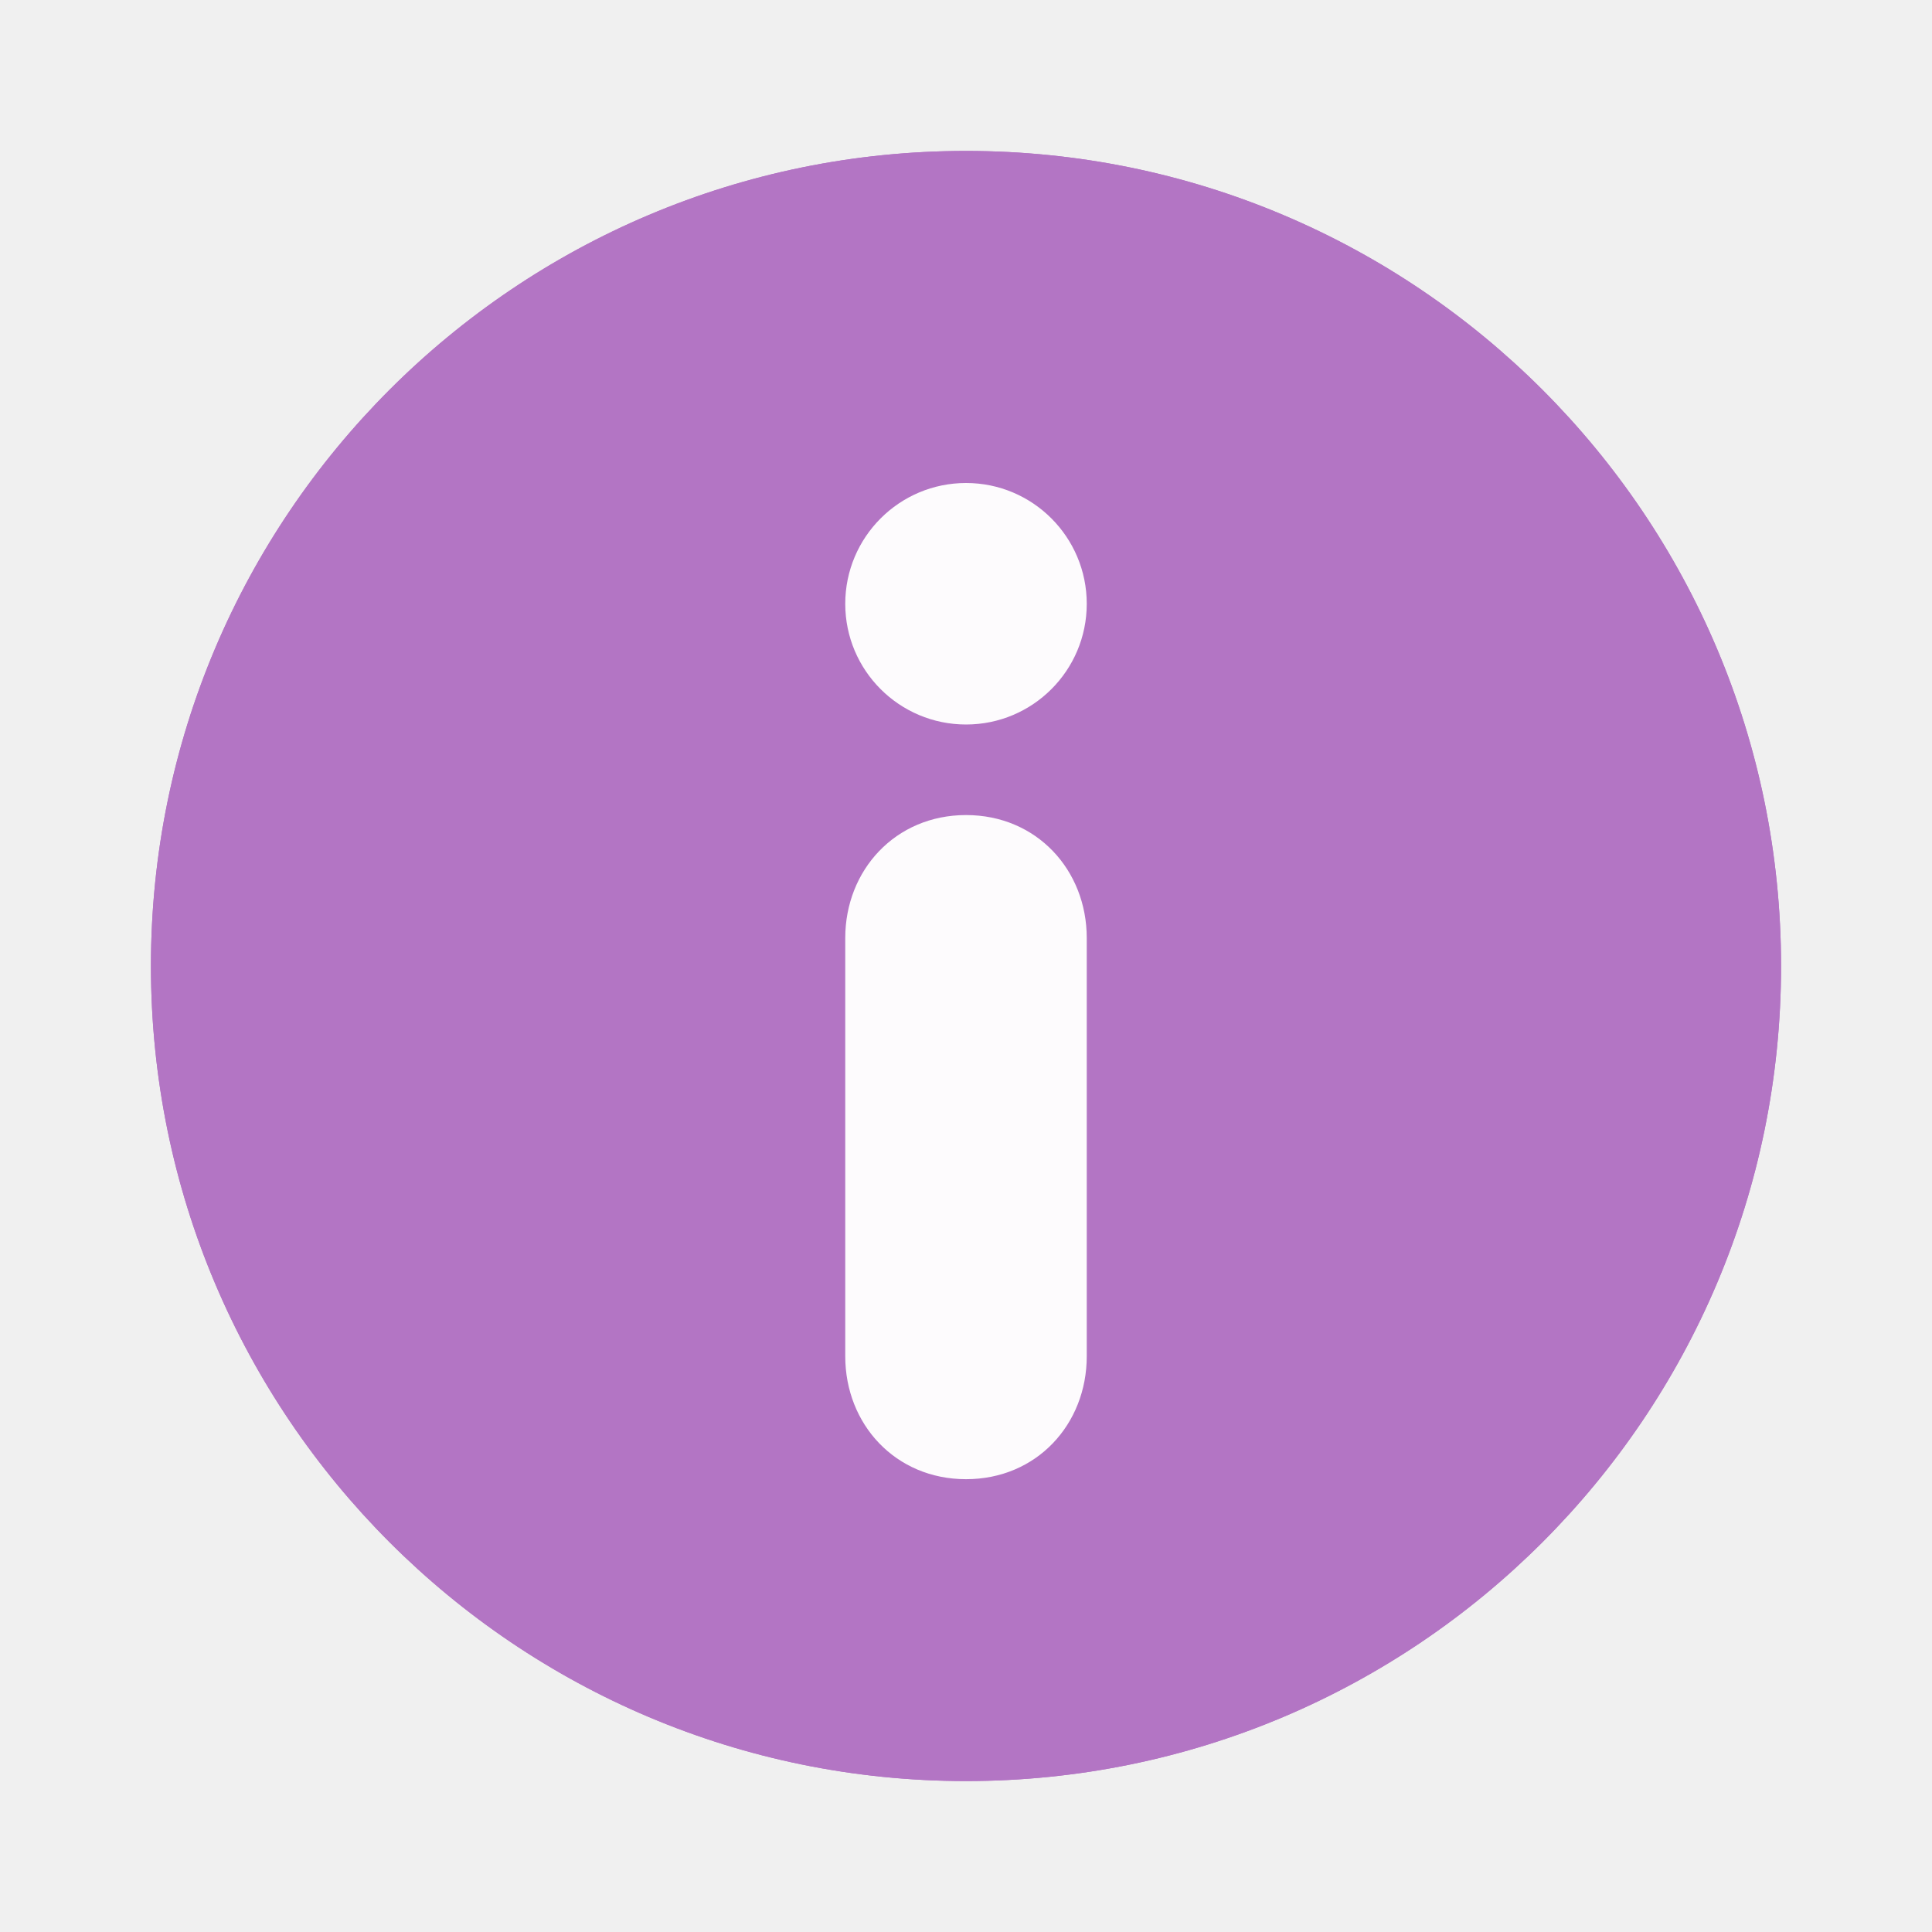
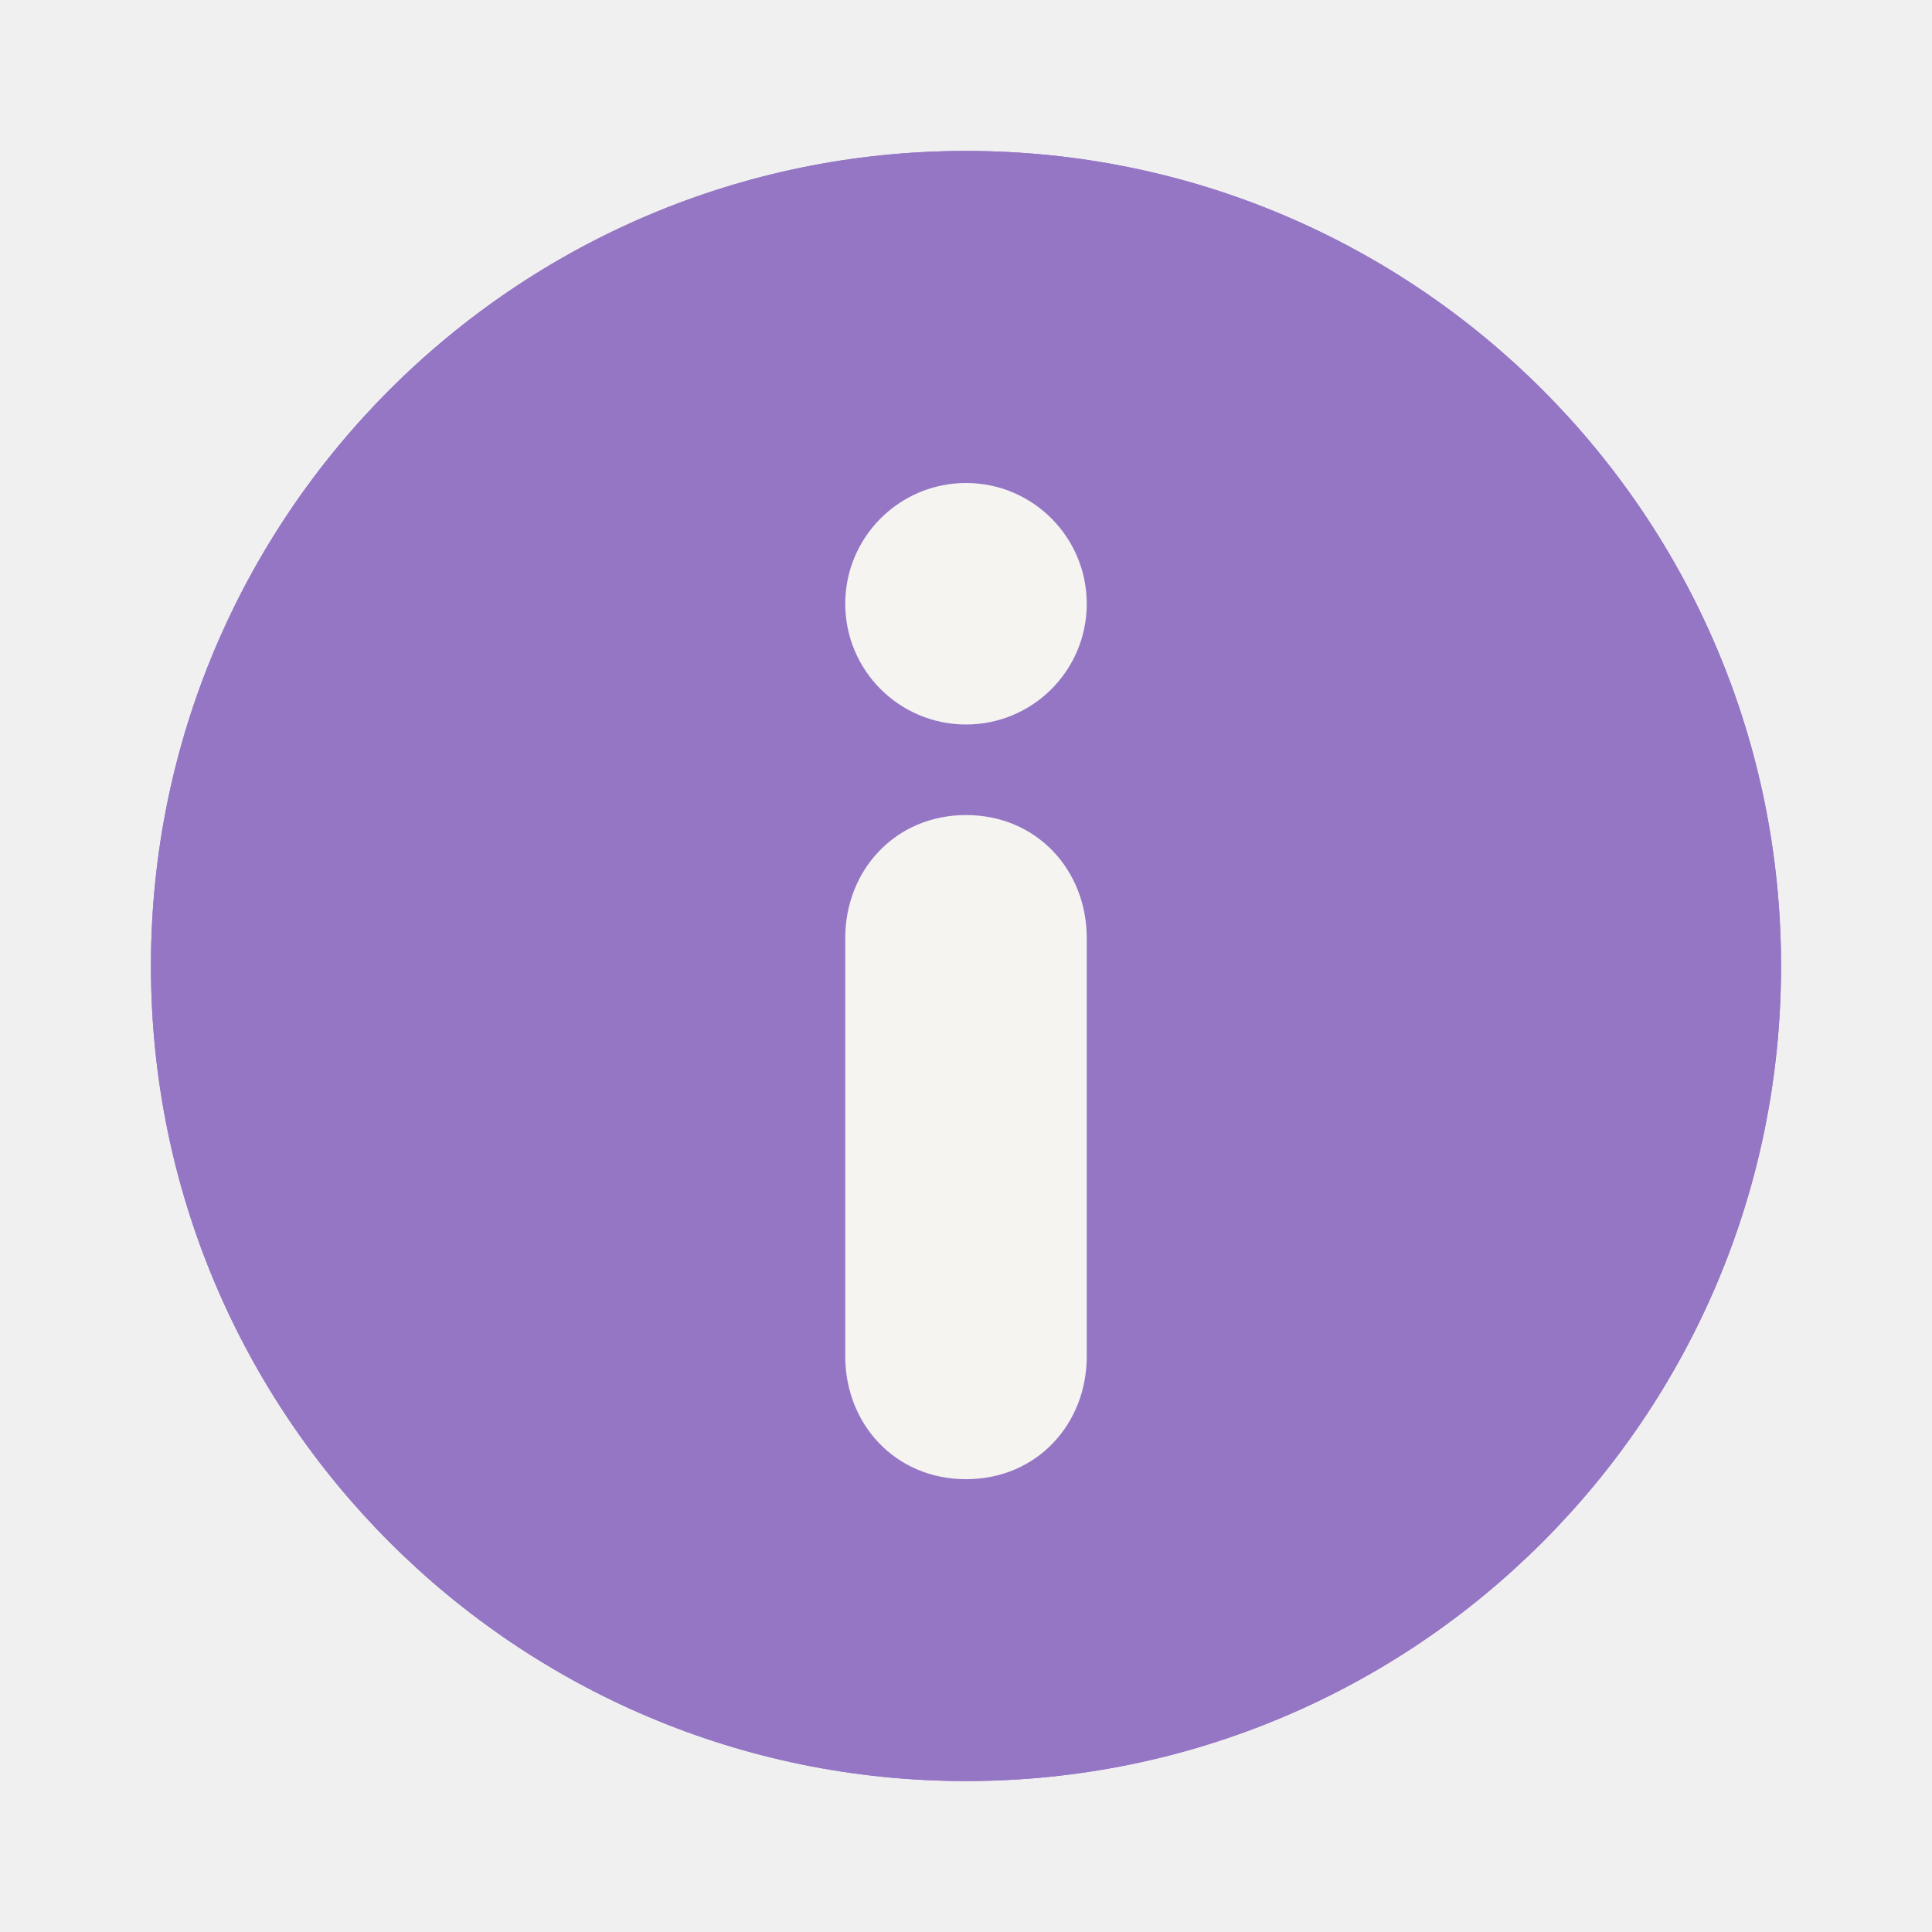
<svg xmlns="http://www.w3.org/2000/svg" width="64" height="64" version="1.1">
-   <g transform="matrix(.89997 0 0 .89997 3.183 3.1614)" fill="#b375c4" stroke-width="1.571">
+   <g transform="matrix(.89997 0 0 .89997 3.183 3.1614)" fill="#9576c5" stroke-width="1.571">
    <circle cx="32.02" cy="32.044" r="30.001" stroke-width="1.571" />
    <circle cx="32.02" cy="32.044" r="30.001" />
    <circle cx="32.02" cy="32.044" r="0" />
  </g>
-   <path d="m32.002 16c-2.209 0-4.002 1.792-4.002 4.002 0 2.209 1.793 3.998 4.002 3.998 2.207 0 3.998-1.789 3.998-3.998 0-2.21-1.791-4.002-3.998-4.002zm0 11c-2.342 0-4.002 1.826-4.002 4.074v13.854c0 2.25 1.66 4.072 4.002 4.072 2.341 0 3.998-1.822 3.998-4.072v-13.854c0-2.25-1.657-4.074-3.998-4.074z" fill="#ffffff" fill-opacity=".972" />
+   <path d="m32.002 16c-2.209 0-4.002 1.792-4.002 4.002 0 2.209 1.793 3.998 4.002 3.998 2.207 0 3.998-1.789 3.998-3.998 0-2.21-1.791-4.002-3.998-4.002zm0 11c-2.342 0-4.002 1.826-4.002 4.074v13.854c0 2.25 1.66 4.072 4.002 4.072 2.341 0 3.998-1.822 3.998-4.072v-13.854c0-2.25-1.657-4.074-3.998-4.074z" fill="#f8f8f2" fill-opacity=".972" />
</svg>
